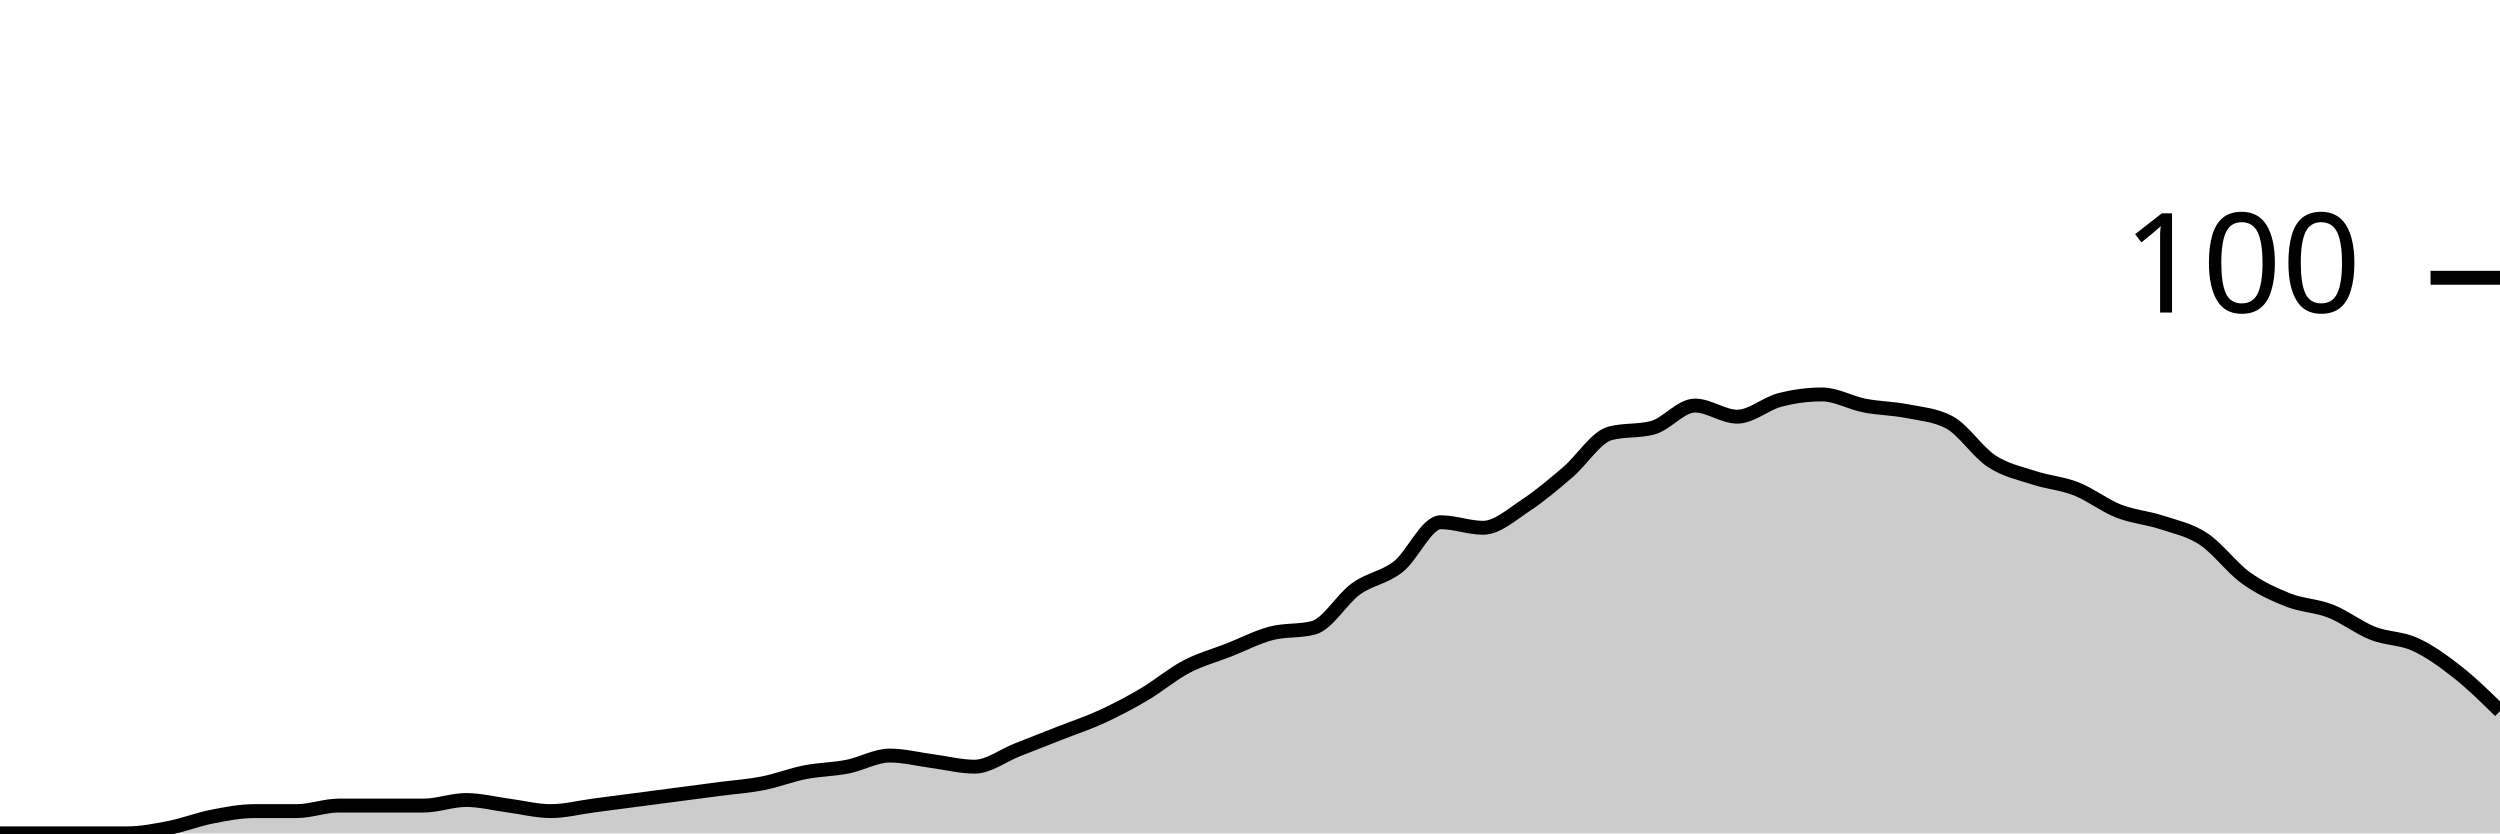
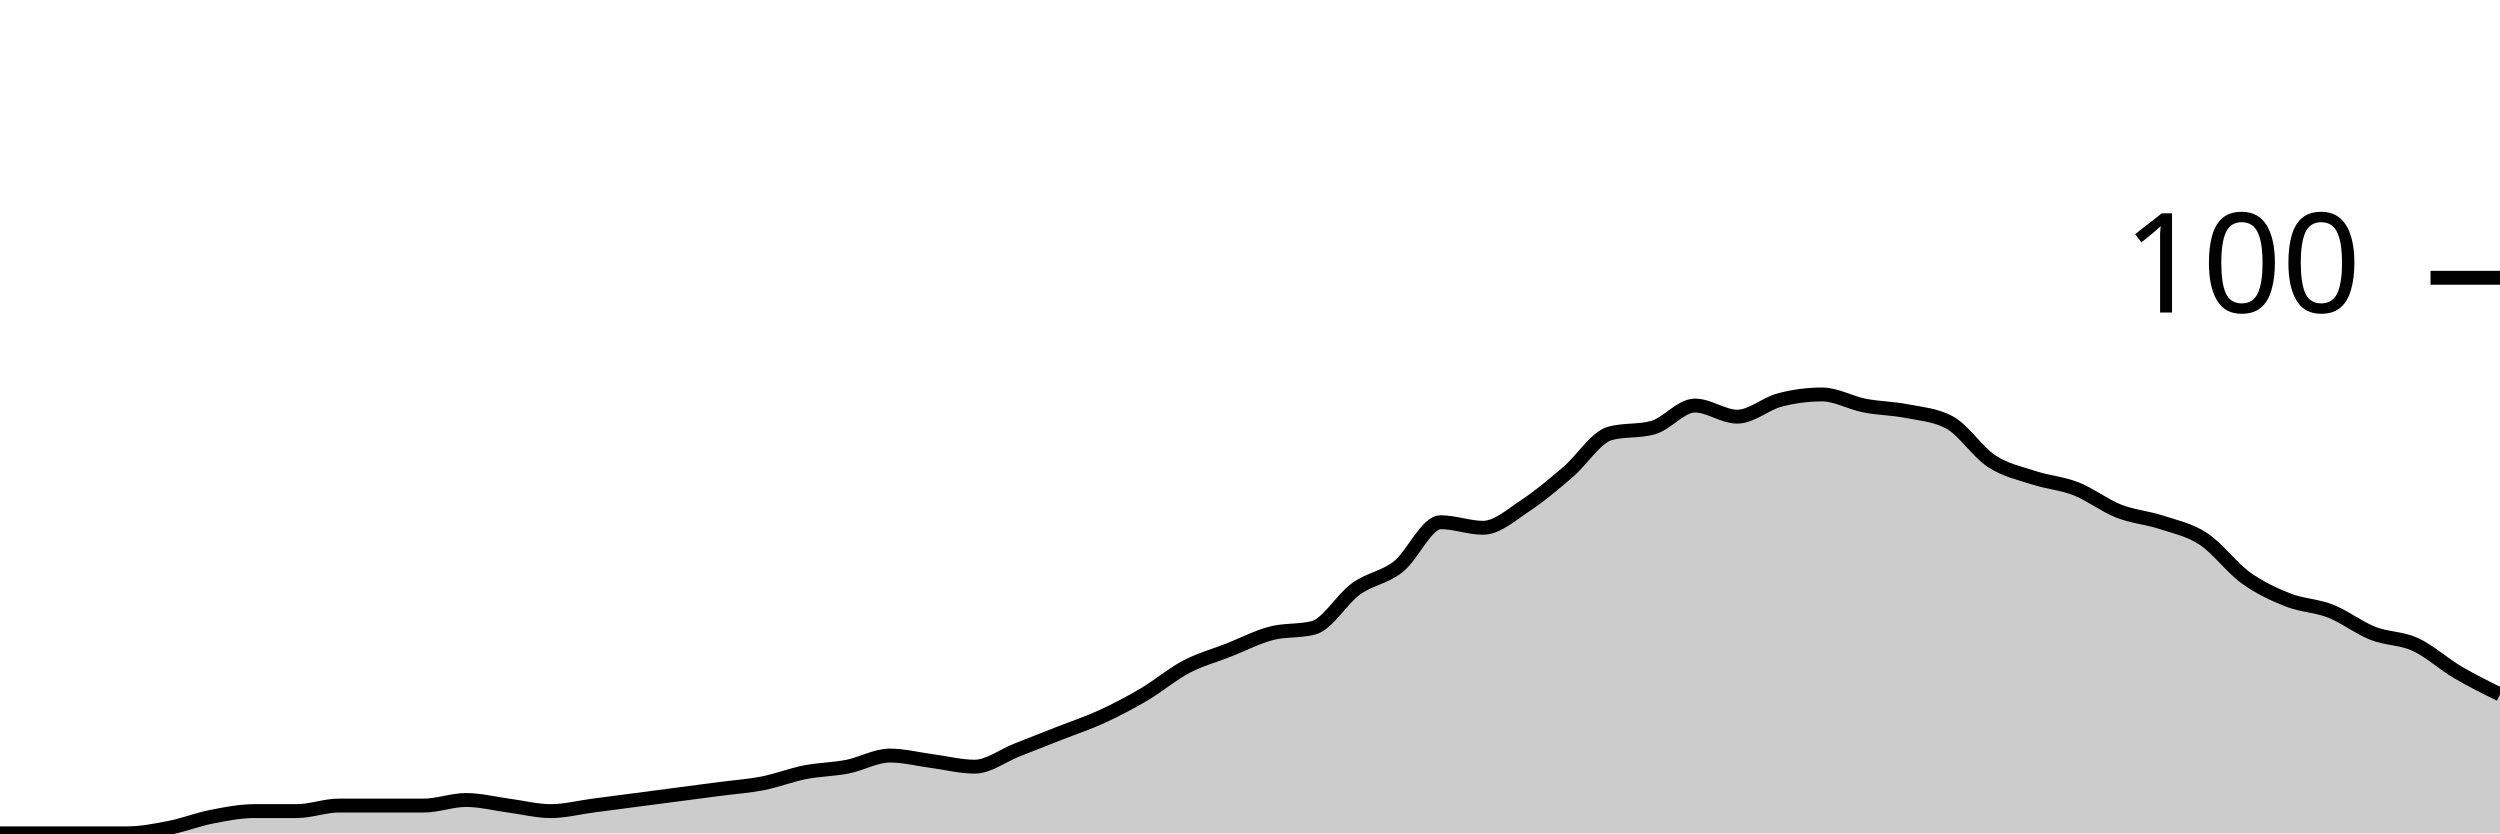
<svg xmlns="http://www.w3.org/2000/svg" viewBox="0 0 180 60">
  <g transform="translate(0,20)">
-     <path class="area" fill="rgba(0, 0, 0, 0.2)" d="M0,40C1.017,40,2.034,40,3.051,40C4.068,40,5.085,40,6.102,40C7.119,40,8.136,40,9.153,40C10.169,40,11.186,39.8,12.203,39.6C13.22,39.4,14.237,39,15.254,38.8C16.271,38.6,17.288,38.4,18.305,38.4C19.322,38.4,20.339,38.4,21.356,38.4C22.373,38.4,23.39,38,24.407,38C25.424,38,26.441,38,27.458,38C28.475,38,29.492,38,30.508,38C31.525,38,32.542,37.6,33.559,37.6C34.576,37.6,35.593,37.867,36.61,38C37.627,38.133,38.644,38.4,39.661,38.4C40.678,38.4,41.695,38.133,42.712,38C43.729,37.867,44.746,37.733,45.763,37.6C46.78,37.467,47.797,37.333,48.814,37.2C49.831,37.067,50.847,36.933,51.864,36.8C52.881,36.667,53.898,36.6,54.915,36.4C55.932,36.2,56.949,35.8,57.966,35.6C58.983,35.4,60,35.4,61.017,35.2C62.034,35,63.051,34.4,64.068,34.4C65.085,34.4,66.102,34.667,67.119,34.8C68.136,34.933,69.153,35.2,70.169,35.2C71.186,35.2,72.203,34.4,73.22,34C74.237,33.6,75.254,33.2,76.271,32.8C77.288,32.4,78.305,32.067,79.322,31.6C80.339,31.133,81.356,30.6,82.373,30C83.39,29.4,84.407,28.533,85.424,28C86.441,27.467,87.458,27.2,88.475,26.8C89.492,26.4,90.508,25.867,91.525,25.6C92.542,25.333,93.559,25.467,94.576,25.2C95.593,24.933,96.61,23.133,97.627,22.4C98.644,21.667,99.661,21.6,100.678,20.8C101.695,20,102.712,17.6,103.729,17.6C104.746,17.6,105.763,18,106.78,18C107.797,18,108.814,17.067,109.831,16.4C110.847,15.733,111.864,14.867,112.881,14C113.898,13.133,114.915,11.467,115.932,11.2C116.949,10.933,117.966,11.067,118.983,10.8C120,10.533,121.017,9.2,122.034,9.2C123.051,9.2,124.068,10,125.085,10C126.102,10,127.119,9.067,128.136,8.8C129.153,8.533,130.169,8.4,131.186,8.4C132.203,8.4,133.22,9,134.237,9.2C135.254,9.4,136.271,9.4,137.288,9.6C138.305,9.8,139.322,9.867,140.339,10.4C141.356,10.933,142.373,12.533,143.39,13.2C144.407,13.867,145.424,14.067,146.441,14.4C147.458,14.733,148.475,14.8,149.492,15.2C150.508,15.6,151.525,16.4,152.542,16.8C153.559,17.2,154.576,17.267,155.593,17.6C156.61,17.933,157.627,18.133,158.644,18.8C159.661,19.467,160.678,20.867,161.695,21.6C162.712,22.333,163.729,22.8,164.746,23.2C165.763,23.6,166.78,23.6,167.797,24C168.814,24.4,169.831,25.2,170.847,25.6C171.864,26,172.881,25.933,173.898,26.4C174.915,26.867,175.932,27.6,176.949,28.4C177.966,29.2,178.983,30.2,180,31.2L180,40C178.983,40,177.966,40,176.949,40C175.932,40,174.915,40,173.898,40C172.881,40,171.864,40,170.847,40C169.831,40,168.814,40,167.797,40C166.78,40,165.763,40,164.746,40C163.729,40,162.712,40,161.695,40C160.678,40,159.661,40,158.644,40C157.627,40,156.61,40,155.593,40C154.576,40,153.559,40,152.542,40C151.525,40,150.508,40,149.492,40C148.475,40,147.458,40,146.441,40C145.424,40,144.407,40,143.39,40C142.373,40,141.356,40,140.339,40C139.322,40,138.305,40,137.288,40C136.271,40,135.254,40,134.237,40C133.22,40,132.203,40,131.186,40C130.169,40,129.153,40,128.136,40C127.119,40,126.102,40,125.085,40C124.068,40,123.051,40,122.034,40C121.017,40,120,40,118.983,40C117.966,40,116.949,40,115.932,40C114.915,40,113.898,40,112.881,40C111.864,40,110.847,40,109.831,40C108.814,40,107.797,40,106.78,40C105.763,40,104.746,40,103.729,40C102.712,40,101.695,40,100.678,40C99.661,40,98.644,40,97.627,40C96.61,40,95.593,40,94.576,40C93.559,40,92.542,40,91.525,40C90.508,40,89.492,40,88.475,40C87.458,40,86.441,40,85.424,40C84.407,40,83.39,40,82.373,40C81.356,40,80.339,40,79.322,40C78.305,40,77.288,40,76.271,40C75.254,40,74.237,40,73.22,40C72.203,40,71.186,40,70.169,40C69.153,40,68.136,40,67.119,40C66.102,40,65.085,40,64.068,40C63.051,40,62.034,40,61.017,40C60,40,58.983,40,57.966,40C56.949,40,55.932,40,54.915,40C53.898,40,52.881,40,51.864,40C50.847,40,49.831,40,48.814,40C47.797,40,46.78,40,45.763,40C44.746,40,43.729,40,42.712,40C41.695,40,40.678,40,39.661,40C38.644,40,37.627,40,36.61,40C35.593,40,34.576,40,33.559,40C32.542,40,31.525,40,30.508,40C29.492,40,28.475,40,27.458,40C26.441,40,25.424,40,24.407,40C23.39,40,22.373,40,21.356,40C20.339,40,19.322,40,18.305,40C17.288,40,16.271,40,15.254,40C14.237,40,13.22,40,12.203,40C11.186,40,10.169,40,9.153,40C8.136,40,7.119,40,6.102,40C5.085,40,4.068,40,3.051,40C2.034,40,1.017,40,0,40Z" />
-     <path class="line" stroke="black" fill="none" d="M0,40C1.017,40,2.034,40,3.051,40C4.068,40,5.085,40,6.102,40C7.119,40,8.136,40,9.153,40C10.169,40,11.186,39.8,12.203,39.6C13.22,39.4,14.237,39,15.254,38.8C16.271,38.6,17.288,38.4,18.305,38.4C19.322,38.4,20.339,38.4,21.356,38.4C22.373,38.4,23.39,38,24.407,38C25.424,38,26.441,38,27.458,38C28.475,38,29.492,38,30.508,38C31.525,38,32.542,37.6,33.559,37.6C34.576,37.6,35.593,37.867,36.61,38C37.627,38.133,38.644,38.4,39.661,38.4C40.678,38.4,41.695,38.133,42.712,38C43.729,37.867,44.746,37.733,45.763,37.6C46.78,37.467,47.797,37.333,48.814,37.2C49.831,37.067,50.847,36.933,51.864,36.8C52.881,36.667,53.898,36.6,54.915,36.4C55.932,36.2,56.949,35.8,57.966,35.6C58.983,35.4,60,35.4,61.017,35.2C62.034,35,63.051,34.4,64.068,34.4C65.085,34.4,66.102,34.667,67.119,34.8C68.136,34.933,69.153,35.2,70.169,35.2C71.186,35.2,72.203,34.4,73.22,34C74.237,33.6,75.254,33.2,76.271,32.8C77.288,32.4,78.305,32.067,79.322,31.6C80.339,31.133,81.356,30.6,82.373,30C83.39,29.4,84.407,28.533,85.424,28C86.441,27.467,87.458,27.2,88.475,26.8C89.492,26.4,90.508,25.867,91.525,25.6C92.542,25.333,93.559,25.467,94.576,25.2C95.593,24.933,96.61,23.133,97.627,22.4C98.644,21.667,99.661,21.6,100.678,20.8C101.695,20,102.712,17.6,103.729,17.6C104.746,17.6,105.763,18,106.78,18C107.797,18,108.814,17.067,109.831,16.4C110.847,15.733,111.864,14.867,112.881,14C113.898,13.133,114.915,11.467,115.932,11.2C116.949,10.933,117.966,11.067,118.983,10.8C120,10.533,121.017,9.2,122.034,9.2C123.051,9.2,124.068,10,125.085,10C126.102,10,127.119,9.067,128.136,8.8C129.153,8.533,130.169,8.4,131.186,8.4C132.203,8.4,133.22,9,134.237,9.2C135.254,9.4,136.271,9.4,137.288,9.6C138.305,9.8,139.322,9.867,140.339,10.4C141.356,10.933,142.373,12.533,143.39,13.2C144.407,13.867,145.424,14.067,146.441,14.4C147.458,14.733,148.475,14.8,149.492,15.2C150.508,15.6,151.525,16.4,152.542,16.8C153.559,17.2,154.576,17.267,155.593,17.6C156.61,17.933,157.627,18.133,158.644,18.8C159.661,19.467,160.678,20.867,161.695,21.6C162.712,22.333,163.729,22.8,164.746,23.2C165.763,23.6,166.78,23.6,167.797,24C168.814,24.4,169.831,25.2,170.847,25.6C171.864,26,172.881,25.933,173.898,26.4C174.915,26.867,175.932,27.6,176.949,28.4C177.966,29.2,178.983,30.2,180,31.2" />
+     <path class="area" fill="rgba(0, 0, 0, 0.2)" d="M0,40C1.017,40,2.034,40,3.051,40C4.068,40,5.085,40,6.102,40C7.119,40,8.136,40,9.153,40C10.169,40,11.186,39.8,12.203,39.6C13.22,39.4,14.237,39,15.254,38.8C16.271,38.6,17.288,38.4,18.305,38.4C19.322,38.4,20.339,38.4,21.356,38.4C22.373,38.4,23.39,38,24.407,38C25.424,38,26.441,38,27.458,38C28.475,38,29.492,38,30.508,38C31.525,38,32.542,37.6,33.559,37.6C34.576,37.6,35.593,37.867,36.61,38C37.627,38.133,38.644,38.4,39.661,38.4C40.678,38.4,41.695,38.133,42.712,38C43.729,37.867,44.746,37.733,45.763,37.6C46.78,37.467,47.797,37.333,48.814,37.2C49.831,37.067,50.847,36.933,51.864,36.8C52.881,36.667,53.898,36.6,54.915,36.4C55.932,36.2,56.949,35.8,57.966,35.6C58.983,35.4,60,35.4,61.017,35.2C62.034,35,63.051,34.4,64.068,34.4C65.085,34.4,66.102,34.667,67.119,34.8C68.136,34.933,69.153,35.2,70.169,35.2C71.186,35.2,72.203,34.4,73.22,34C74.237,33.6,75.254,33.2,76.271,32.8C77.288,32.4,78.305,32.067,79.322,31.6C80.339,31.133,81.356,30.6,82.373,30C83.39,29.4,84.407,28.533,85.424,28C86.441,27.467,87.458,27.2,88.475,26.8C89.492,26.4,90.508,25.867,91.525,25.6C92.542,25.333,93.559,25.467,94.576,25.2C95.593,24.933,96.61,23.133,97.627,22.4C98.644,21.667,99.661,21.6,100.678,20.8C101.695,20,102.712,17.6,103.729,17.6C104.746,17.6,105.763,18,106.78,18C107.797,18,108.814,17.067,109.831,16.4C110.847,15.733,111.864,14.867,112.881,14C113.898,13.133,114.915,11.467,115.932,11.2C116.949,10.933,117.966,11.067,118.983,10.8C120,10.533,121.017,9.2,122.034,9.2C123.051,9.2,124.068,10,125.085,10C126.102,10,127.119,9.067,128.136,8.8C129.153,8.533,130.169,8.4,131.186,8.4C132.203,8.4,133.22,9,134.237,9.2C135.254,9.4,136.271,9.4,137.288,9.6C138.305,9.8,139.322,9.867,140.339,10.4C141.356,10.933,142.373,12.533,143.39,13.2C144.407,13.867,145.424,14.067,146.441,14.4C147.458,14.733,148.475,14.8,149.492,15.2C150.508,15.6,151.525,16.4,152.542,16.8C153.559,17.2,154.576,17.267,155.593,17.6C156.61,17.933,157.627,18.133,158.644,18.8C159.661,19.467,160.678,20.867,161.695,21.6C162.712,22.333,163.729,22.8,164.746,23.2C165.763,23.6,166.78,23.6,167.797,24C168.814,24.4,169.831,25.2,170.847,25.6C171.864,26,172.881,25.933,173.898,26.4C174.915,26.867,175.932,27.8,176.949,28.4C177.966,29,178.983,29.5,180,30L180,40C178.983,40,177.966,40,176.949,40C175.932,40,174.915,40,173.898,40C172.881,40,171.864,40,170.847,40C169.831,40,168.814,40,167.797,40C166.78,40,165.763,40,164.746,40C163.729,40,162.712,40,161.695,40C160.678,40,159.661,40,158.644,40C157.627,40,156.61,40,155.593,40C154.576,40,153.559,40,152.542,40C151.525,40,150.508,40,149.492,40C148.475,40,147.458,40,146.441,40C145.424,40,144.407,40,143.39,40C142.373,40,141.356,40,140.339,40C139.322,40,138.305,40,137.288,40C136.271,40,135.254,40,134.237,40C133.22,40,132.203,40,131.186,40C130.169,40,129.153,40,128.136,40C127.119,40,126.102,40,125.085,40C124.068,40,123.051,40,122.034,40C121.017,40,120,40,118.983,40C117.966,40,116.949,40,115.932,40C114.915,40,113.898,40,112.881,40C111.864,40,110.847,40,109.831,40C108.814,40,107.797,40,106.78,40C105.763,40,104.746,40,103.729,40C102.712,40,101.695,40,100.678,40C99.661,40,98.644,40,97.627,40C96.61,40,95.593,40,94.576,40C93.559,40,92.542,40,91.525,40C90.508,40,89.492,40,88.475,40C87.458,40,86.441,40,85.424,40C84.407,40,83.39,40,82.373,40C81.356,40,80.339,40,79.322,40C78.305,40,77.288,40,76.271,40C75.254,40,74.237,40,73.22,40C72.203,40,71.186,40,70.169,40C69.153,40,68.136,40,67.119,40C66.102,40,65.085,40,64.068,40C63.051,40,62.034,40,61.017,40C60,40,58.983,40,57.966,40C56.949,40,55.932,40,54.915,40C53.898,40,52.881,40,51.864,40C50.847,40,49.831,40,48.814,40C47.797,40,46.78,40,45.763,40C44.746,40,43.729,40,42.712,40C41.695,40,40.678,40,39.661,40C38.644,40,37.627,40,36.61,40C35.593,40,34.576,40,33.559,40C32.542,40,31.525,40,30.508,40C29.492,40,28.475,40,27.458,40C26.441,40,25.424,40,24.407,40C23.39,40,22.373,40,21.356,40C20.339,40,19.322,40,18.305,40C17.288,40,16.271,40,15.254,40C14.237,40,13.22,40,12.203,40C11.186,40,10.169,40,9.153,40C8.136,40,7.119,40,6.102,40C5.085,40,4.068,40,3.051,40C2.034,40,1.017,40,0,40Z" />
+     <path class="line" stroke="black" fill="none" d="M0,40C1.017,40,2.034,40,3.051,40C4.068,40,5.085,40,6.102,40C7.119,40,8.136,40,9.153,40C10.169,40,11.186,39.8,12.203,39.6C13.22,39.4,14.237,39,15.254,38.8C16.271,38.6,17.288,38.4,18.305,38.4C19.322,38.4,20.339,38.4,21.356,38.4C22.373,38.4,23.39,38,24.407,38C25.424,38,26.441,38,27.458,38C28.475,38,29.492,38,30.508,38C31.525,38,32.542,37.6,33.559,37.6C34.576,37.6,35.593,37.867,36.61,38C37.627,38.133,38.644,38.4,39.661,38.4C40.678,38.4,41.695,38.133,42.712,38C43.729,37.867,44.746,37.733,45.763,37.6C46.78,37.467,47.797,37.333,48.814,37.2C49.831,37.067,50.847,36.933,51.864,36.8C52.881,36.667,53.898,36.6,54.915,36.4C55.932,36.2,56.949,35.8,57.966,35.6C58.983,35.4,60,35.4,61.017,35.2C62.034,35,63.051,34.4,64.068,34.4C65.085,34.4,66.102,34.667,67.119,34.8C68.136,34.933,69.153,35.2,70.169,35.2C71.186,35.2,72.203,34.4,73.22,34C74.237,33.6,75.254,33.2,76.271,32.8C77.288,32.4,78.305,32.067,79.322,31.6C80.339,31.133,81.356,30.6,82.373,30C83.39,29.4,84.407,28.533,85.424,28C86.441,27.467,87.458,27.2,88.475,26.8C89.492,26.4,90.508,25.867,91.525,25.6C92.542,25.333,93.559,25.467,94.576,25.2C95.593,24.933,96.61,23.133,97.627,22.4C98.644,21.667,99.661,21.6,100.678,20.8C101.695,20,102.712,17.6,103.729,17.6C104.746,17.6,105.763,18,106.78,18C107.797,18,108.814,17.067,109.831,16.4C110.847,15.733,111.864,14.867,112.881,14C113.898,13.133,114.915,11.467,115.932,11.2C116.949,10.933,117.966,11.067,118.983,10.8C120,10.533,121.017,9.2,122.034,9.2C123.051,9.2,124.068,10,125.085,10C126.102,10,127.119,9.067,128.136,8.8C129.153,8.533,130.169,8.4,131.186,8.4C132.203,8.4,133.22,9,134.237,9.2C135.254,9.4,136.271,9.4,137.288,9.6C138.305,9.8,139.322,9.867,140.339,10.4C141.356,10.933,142.373,12.533,143.39,13.2C144.407,13.867,145.424,14.067,146.441,14.4C147.458,14.733,148.475,14.8,149.492,15.2C150.508,15.6,151.525,16.4,152.542,16.8C153.559,17.2,154.576,17.267,155.593,17.6C156.61,17.933,157.627,18.133,158.644,18.8C159.661,19.467,160.678,20.867,161.695,21.6C162.712,22.333,163.729,22.8,164.746,23.2C165.763,23.6,166.78,23.6,167.797,24C168.814,24.4,169.831,25.2,170.847,25.6C171.864,26,172.881,25.933,173.898,26.4C174.915,26.867,175.932,27.8,176.949,28.4C177.966,29,178.983,29.5,180,30" />
    <path class="axis-ceiling" stroke-width="1" stroke="black" fill="none" d="M175,0L180,0" />
    <text class="axis-ceiling-label" font-family="sans-serif" text-anchor="end" font-size="10px" x="170" y="2.5">100</text>
  </g>
</svg>
